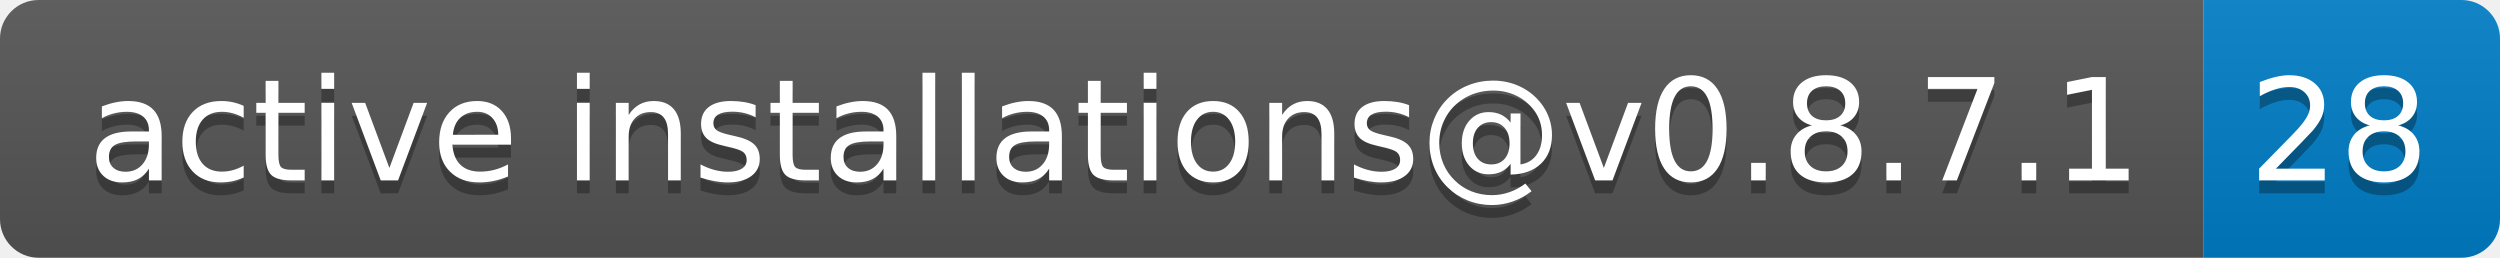
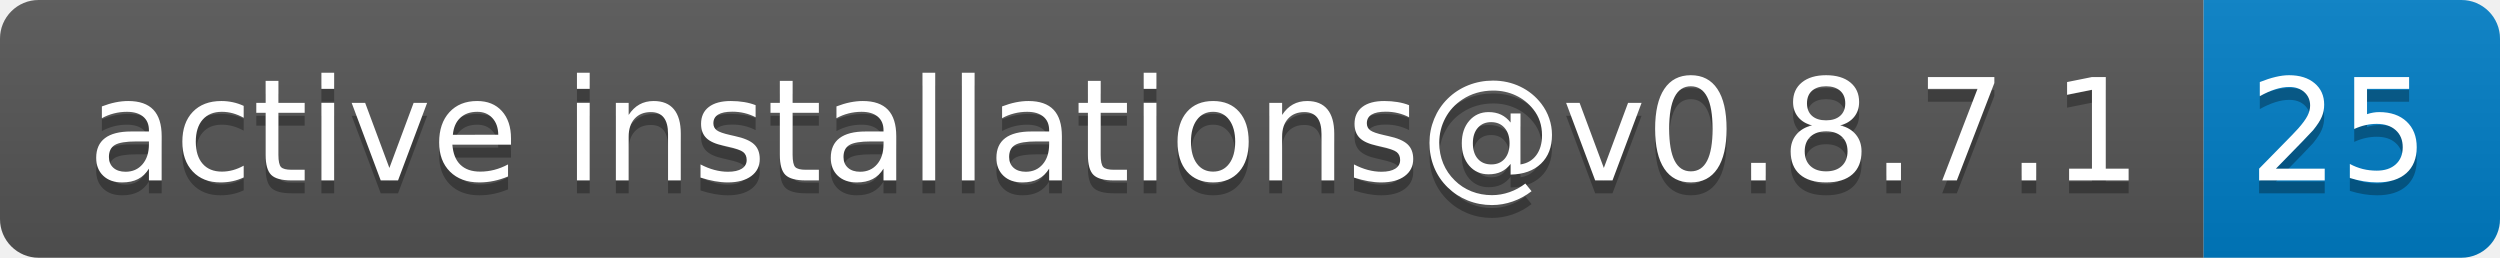
- <svg xmlns="http://www.w3.org/2000/svg" width="194" height="20" role="img" aria-label="active installations@v0.8.7.1: 28">
+ <svg xmlns="http://www.w3.org/2000/svg" width="194" height="20" role="img" aria-label="active installations@v0.8.7.1: 25">
  <linearGradient id="s" x2="0" y2="100%">
    <stop offset="0" stop-color="#bbb" stop-opacity=".1" />
    <stop offset="1" stop-opacity=".1" />
  </linearGradient>
  <clipPath id="r">
    <rect width="194" height="20" rx="3" fill="#fff" />
  </clipPath>
  <g clip-path="url(#r)">
    <rect width="171" height="20" fill="#555" />
    <rect x="171" width="23" height="20" fill="#007ec6" />
    <rect width="194" height="20" fill="url(#s)" />
  </g>
  <g fill="#fff" text-anchor="middle" font-family="Verdana,Geneva,DejaVu Sans,sans-serif" text-rendering="geometricPrecision" font-size="110">
    <text aria-hidden="true" x="865" y="150" fill="#010101" fill-opacity=".3" transform="scale(.1)" textLength="1610">active installations@v0.8.7.1</text>
    <text x="865" y="140" transform="scale(.1)" fill="#fff" textLength="1610">active installations@v0.8.7.1</text>
-     <text aria-hidden="true" x="1815" y="150" fill="#010101" fill-opacity=".3" transform="scale(.1)" textLength="130">28</text>
-     <text x="1815" y="140" transform="scale(.1)" fill="#fff" textLength="130">28</text>
+     <text aria-hidden="true" x="1815" y="150" fill="#010101" fill-opacity=".3" transform="scale(.1)" textLength="130">25</text>
+     <text x="1815" y="140" transform="scale(.1)" fill="#fff" textLength="130">25</text>
  </g>
</svg>
